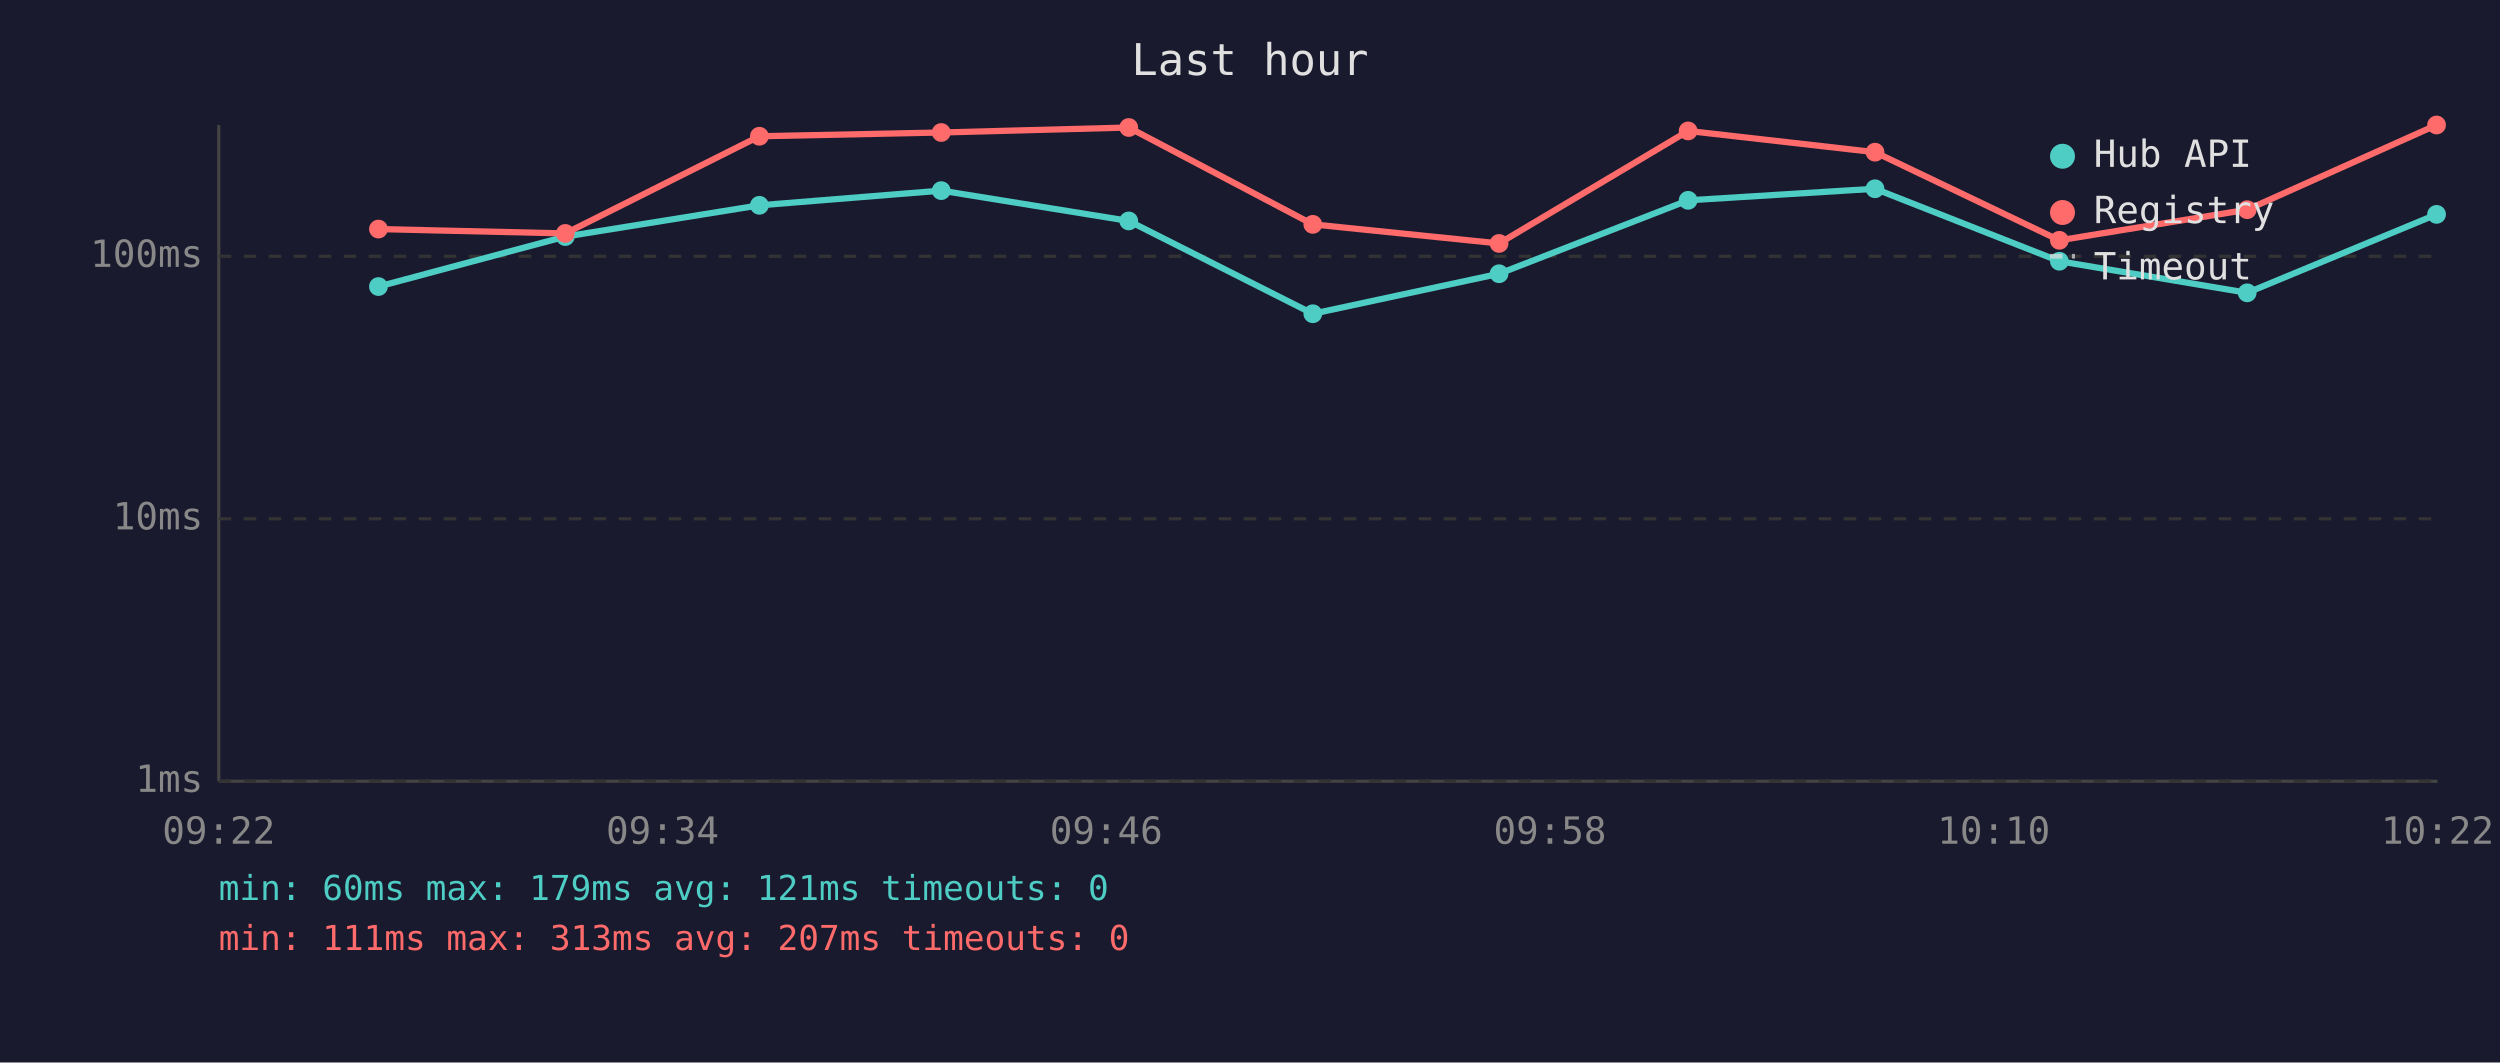
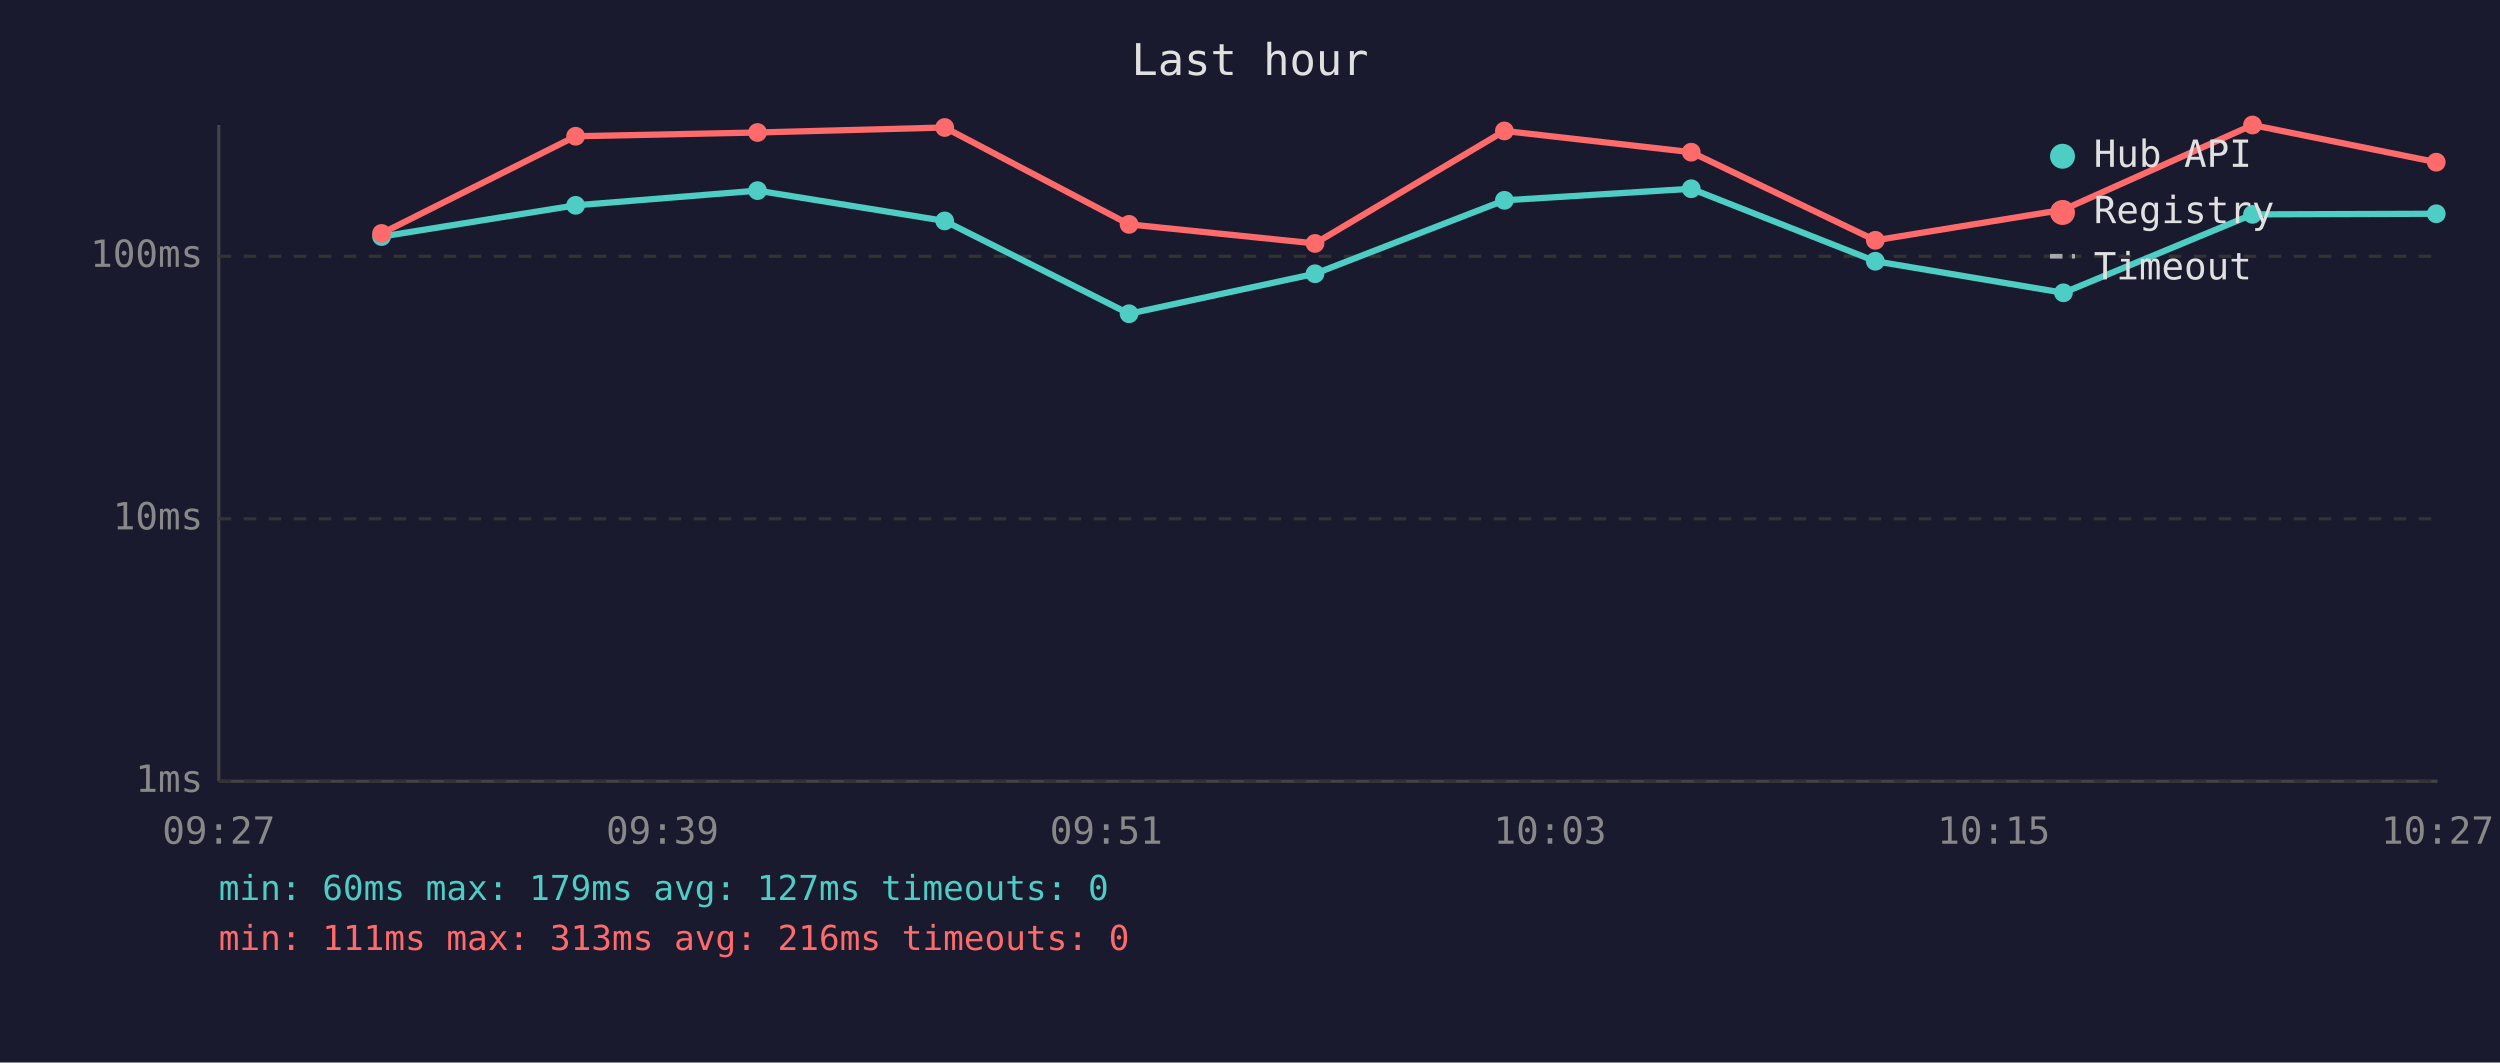
<svg xmlns="http://www.w3.org/2000/svg" viewBox="0 0 800 340" font-family="monospace" font-size="12">
  <rect width="800" height="340" fill="#1a1a2e" />
  <text x="400" y="24" fill="#e0e0e0" font-size="14" text-anchor="middle">Last hour</text>
  <line x1="70" y1="40" x2="70" y2="250" stroke="#444" stroke-width="1" />
  <line x1="70" y1="250" x2="780" y2="250" stroke="#444" stroke-width="1" />
  <line x1="70" y1="250" x2="780" y2="250" stroke="#333" stroke-width="1" stroke-dasharray="4" />
  <text x="65" y="250" fill="#888" text-anchor="end" dominant-baseline="middle">1ms</text>
  <line x1="70" y1="166" x2="780" y2="166" stroke="#333" stroke-width="1" stroke-dasharray="4" />
  <text x="65" y="166" fill="#888" text-anchor="end" dominant-baseline="middle">10ms</text>
  <line x1="70" y1="82" x2="780" y2="82" stroke="#333" stroke-width="1" stroke-dasharray="4" />
  <text x="65" y="82" fill="#888" text-anchor="end" dominant-baseline="middle">100ms</text>
-   <text x="70" y="270" fill="#888" text-anchor="middle">09:22</text>
-   <text x="212" y="270" fill="#888" text-anchor="middle">09:34</text>
-   <text x="354" y="270" fill="#888" text-anchor="middle">09:46</text>
-   <text x="496" y="270" fill="#888" text-anchor="middle">09:58</text>
-   <text x="638" y="270" fill="#888" text-anchor="middle">10:10</text>
-   <text x="780" y="270" fill="#888" text-anchor="middle">10:22</text>
-   <polyline points="121.1,91.7 180.9,75.7 243.0,65.7 301.2,61.0 361.2,70.7 420.1,100.4 479.7,87.6 540.2,64.1 600.0,60.4 659.0,83.6 719.1,93.7 779.7,68.6" fill="none" stroke="#4ecdc4" stroke-width="2" opacity="1" />
-   <circle cx="121.1" cy="91.7" r="3" fill="#4ecdc4" />
-   <circle cx="180.9" cy="75.7" r="3" fill="#4ecdc4" />
-   <circle cx="243.0" cy="65.7" r="3" fill="#4ecdc4" />
-   <circle cx="301.2" cy="61.0" r="3" fill="#4ecdc4" />
-   <circle cx="361.2" cy="70.7" r="3" fill="#4ecdc4" />
-   <circle cx="420.1" cy="100.4" r="3" fill="#4ecdc4" />
-   <circle cx="479.7" cy="87.6" r="3" fill="#4ecdc4" />
-   <circle cx="540.2" cy="64.1" r="3" fill="#4ecdc4" />
-   <circle cx="600.0" cy="60.4" r="3" fill="#4ecdc4" />
-   <circle cx="659.0" cy="83.6" r="3" fill="#4ecdc4" />
-   <circle cx="719.1" cy="93.7" r="3" fill="#4ecdc4" />
-   <circle cx="779.7" cy="68.6" r="3" fill="#4ecdc4" />
-   <polyline points="121.1,73.3 180.9,74.7 243.0,43.6 301.2,42.4 361.2,40.8 420.1,71.8 479.7,77.9 540.2,41.9 600.0,48.7 659.0,76.9 719.1,67.1 779.7,40.0" fill="none" stroke="#ff6b6b" stroke-width="2" opacity="1" />
-   <circle cx="121.1" cy="73.3" r="3" fill="#ff6b6b" />
-   <circle cx="180.9" cy="74.7" r="3" fill="#ff6b6b" />
-   <circle cx="243.0" cy="43.6" r="3" fill="#ff6b6b" />
-   <circle cx="301.2" cy="42.4" r="3" fill="#ff6b6b" />
-   <circle cx="361.2" cy="40.8" r="3" fill="#ff6b6b" />
-   <circle cx="420.1" cy="71.8" r="3" fill="#ff6b6b" />
-   <circle cx="479.7" cy="77.9" r="3" fill="#ff6b6b" />
-   <circle cx="540.2" cy="41.9" r="3" fill="#ff6b6b" />
-   <circle cx="600.0" cy="48.7" r="3" fill="#ff6b6b" />
-   <circle cx="659.0" cy="76.9" r="3" fill="#ff6b6b" />
-   <circle cx="719.1" cy="67.1" r="3" fill="#ff6b6b" />
-   <circle cx="779.7" cy="40.0" r="3" fill="#ff6b6b" />
+   <text x="70" y="270" fill="#888" text-anchor="middle">09:27</text>
+   <text x="212" y="270" fill="#888" text-anchor="middle">09:39</text>
+   <text x="354" y="270" fill="#888" text-anchor="middle">09:51</text>
+   <text x="496" y="270" fill="#888" text-anchor="middle">10:03</text>
+   <text x="638" y="270" fill="#888" text-anchor="middle">10:15</text>
+   <text x="780" y="270" fill="#888" text-anchor="middle">10:27</text>
+   <polyline points="122.1,75.7 184.2,65.7 242.4,61.0 302.3,70.7 361.3,100.4 420.8,87.6 481.4,64.1 541.2,60.4 600.1,83.6 660.3,93.7 720.8,68.6 779.6,68.4" fill="none" stroke="#4ecdc4" stroke-width="2" opacity="1" />
+   <circle cx="122.1" cy="75.7" r="3" fill="#4ecdc4" />
+   <circle cx="184.2" cy="65.7" r="3" fill="#4ecdc4" />
+   <circle cx="242.4" cy="61.0" r="3" fill="#4ecdc4" />
+   <circle cx="302.3" cy="70.7" r="3" fill="#4ecdc4" />
+   <circle cx="361.3" cy="100.4" r="3" fill="#4ecdc4" />
+   <circle cx="420.8" cy="87.6" r="3" fill="#4ecdc4" />
+   <circle cx="481.4" cy="64.1" r="3" fill="#4ecdc4" />
+   <circle cx="541.2" cy="60.4" r="3" fill="#4ecdc4" />
+   <circle cx="600.1" cy="83.6" r="3" fill="#4ecdc4" />
+   <circle cx="660.3" cy="93.7" r="3" fill="#4ecdc4" />
+   <circle cx="720.8" cy="68.6" r="3" fill="#4ecdc4" />
+   <circle cx="779.6" cy="68.4" r="3" fill="#4ecdc4" />
+   <polyline points="122.1,74.7 184.2,43.6 242.4,42.4 302.3,40.8 361.3,71.8 420.8,77.9 481.4,41.9 541.2,48.7 600.1,76.9 660.3,67.1 720.8,40.0 779.6,51.9" fill="none" stroke="#ff6b6b" stroke-width="2" opacity="1" />
+   <circle cx="122.1" cy="74.7" r="3" fill="#ff6b6b" />
+   <circle cx="184.2" cy="43.6" r="3" fill="#ff6b6b" />
+   <circle cx="242.4" cy="42.4" r="3" fill="#ff6b6b" />
+   <circle cx="302.3" cy="40.8" r="3" fill="#ff6b6b" />
+   <circle cx="361.3" cy="71.8" r="3" fill="#ff6b6b" />
+   <circle cx="420.8" cy="77.9" r="3" fill="#ff6b6b" />
+   <circle cx="481.4" cy="41.9" r="3" fill="#ff6b6b" />
+   <circle cx="541.2" cy="48.7" r="3" fill="#ff6b6b" />
+   <circle cx="600.1" cy="76.9" r="3" fill="#ff6b6b" />
+   <circle cx="660.3" cy="67.1" r="3" fill="#ff6b6b" />
+   <circle cx="720.8" cy="40.0" r="3" fill="#ff6b6b" />
+   <circle cx="779.6" cy="51.9" r="3" fill="#ff6b6b" />
  <circle cx="660" cy="50" r="4" fill="#4ecdc4" />
  <text x="670" y="50" fill="#e0e0e0" dominant-baseline="middle">Hub API</text>
  <circle cx="660" cy="68" r="4" fill="#ff6b6b" />
  <text x="670" y="68" fill="#e0e0e0" dominant-baseline="middle">Registry</text>
  <line x1="656" y1="82" x2="664" y2="82" stroke="#e0e0e0" stroke-width="1.5" stroke-dasharray="4,3" opacity="0.7" />
  <text x="670" y="86" fill="#e0e0e0" dominant-baseline="middle">Timeout</text>
-   <text x="70" y="288" fill="#4ecdc4" font-size="11">min: 60ms  max: 179ms  avg: 121ms  timeouts: 0</text>
-   <text x="70" y="304" fill="#ff6b6b" font-size="11">min: 111ms  max: 313ms  avg: 207ms  timeouts: 0</text>
+   <text x="70" y="288" fill="#4ecdc4" font-size="11">min: 60ms  max: 179ms  avg: 127ms  timeouts: 0</text>
+   <text x="70" y="304" fill="#ff6b6b" font-size="11">min: 111ms  max: 313ms  avg: 216ms  timeouts: 0</text>
</svg>
